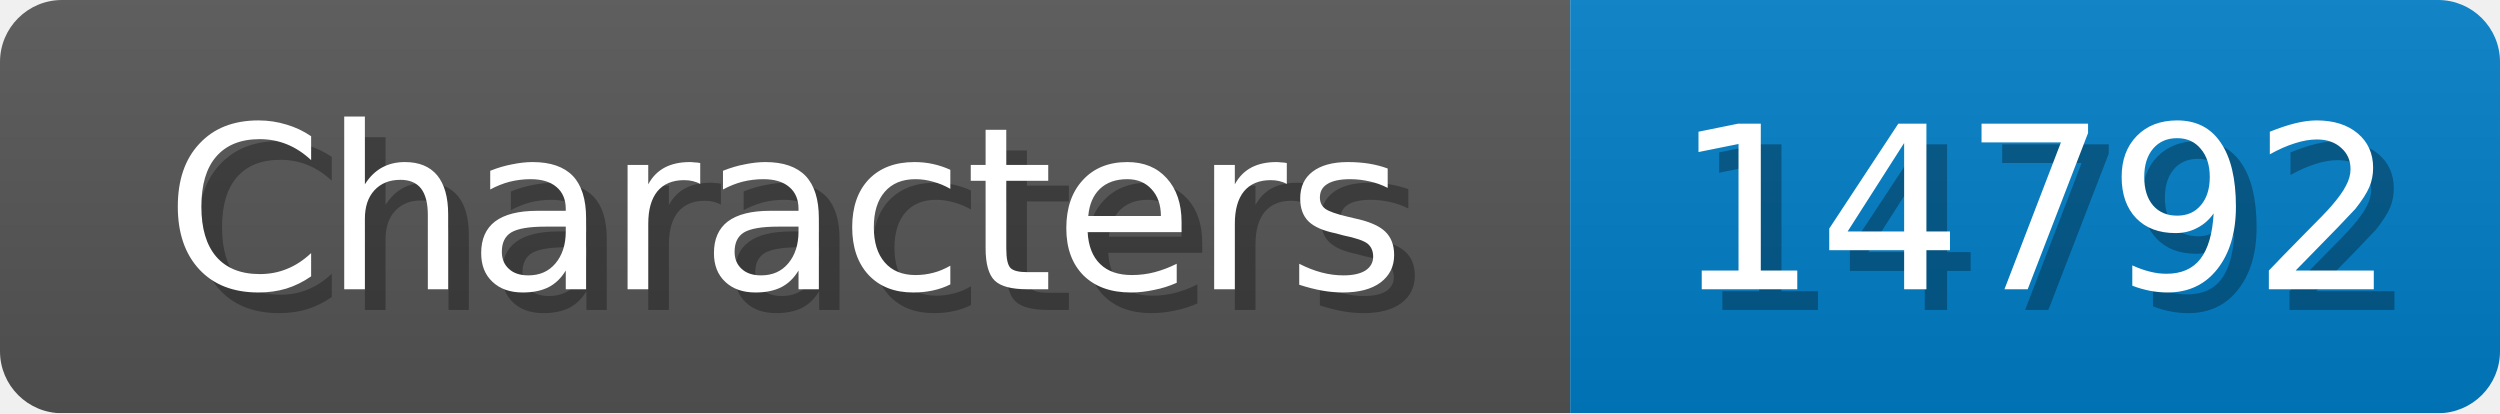
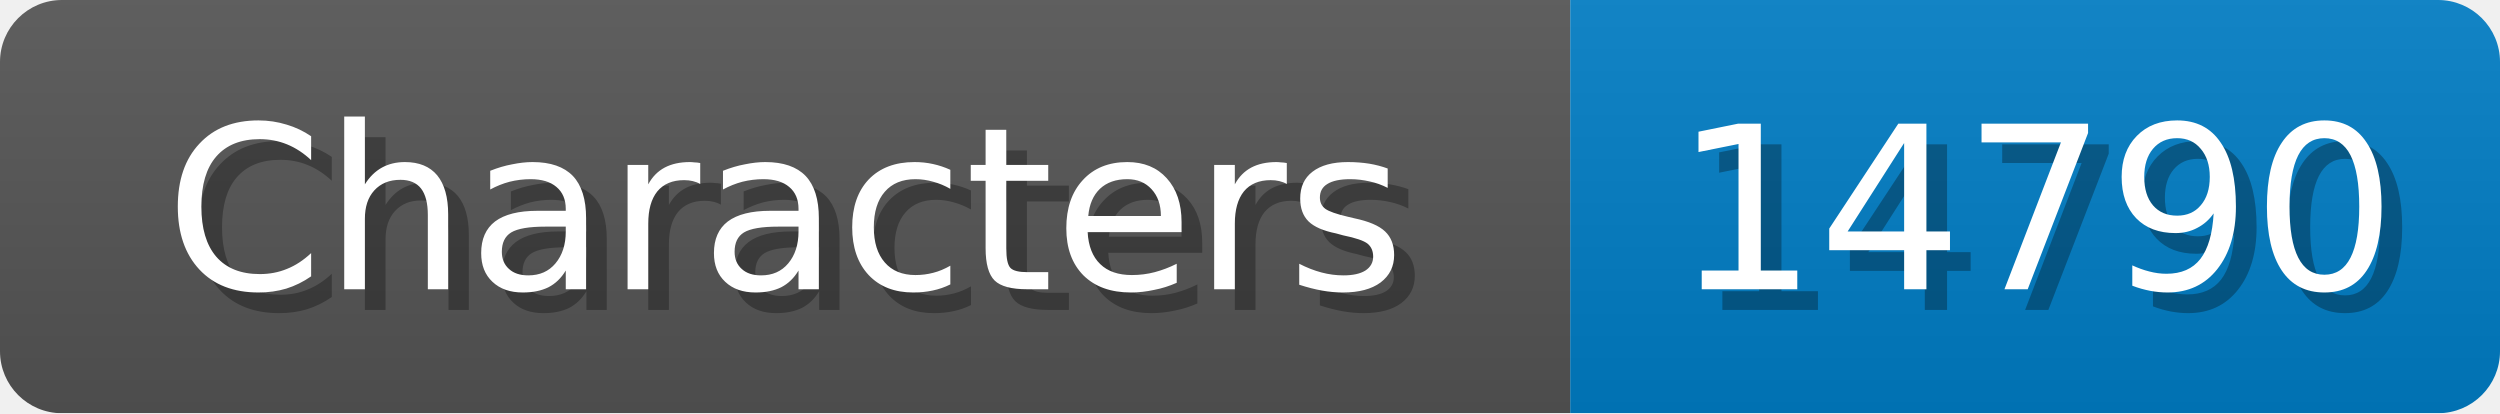
<svg xmlns="http://www.w3.org/2000/svg" width="121" height="20">
  <linearGradient id="b" x2="0" y2="100%">
    <stop offset="0" stop-color="#bbb" stop-opacity=".1" />
    <stop offset="1" stop-opacity=".1" />
  </linearGradient>
  <mask id="anybadge_1">
    <rect width="121" height="20" rx="3" fill="#fff" />
  </mask>
  <g mask="url(#anybadge_1)">
    <path fill="#555" d="M0 0h76v20H0z" />
    <path fill="#007ec6" d="M76 0h45v20H76z" />
    <path fill="url(#b)" d="M0 0h121v20H0z" />
  </g>
  <g fill="#fff" text-anchor="middle" font-family="DejaVu Sans,Verdana,Geneva,sans-serif" font-size="11">
    <text x="39.0" y="15" fill="#010101" fill-opacity=".3">Characters</text>
    <text x="38.0" y="14">Characters</text>
  </g>
  <g fill="#fff" text-anchor="middle" font-family="DejaVu Sans,Verdana,Geneva,sans-serif" font-size="11">
-     <text x="99.5" y="15" fill="#010101" fill-opacity=".3">14792</text>
-     <text x="98.5" y="14">14792</text>
+     <text x="99.5" y="15" fill="#010101" fill-opacity=".3">14790</text>
+     <text x="98.5" y="14">14790</text>
  </g>
</svg>
